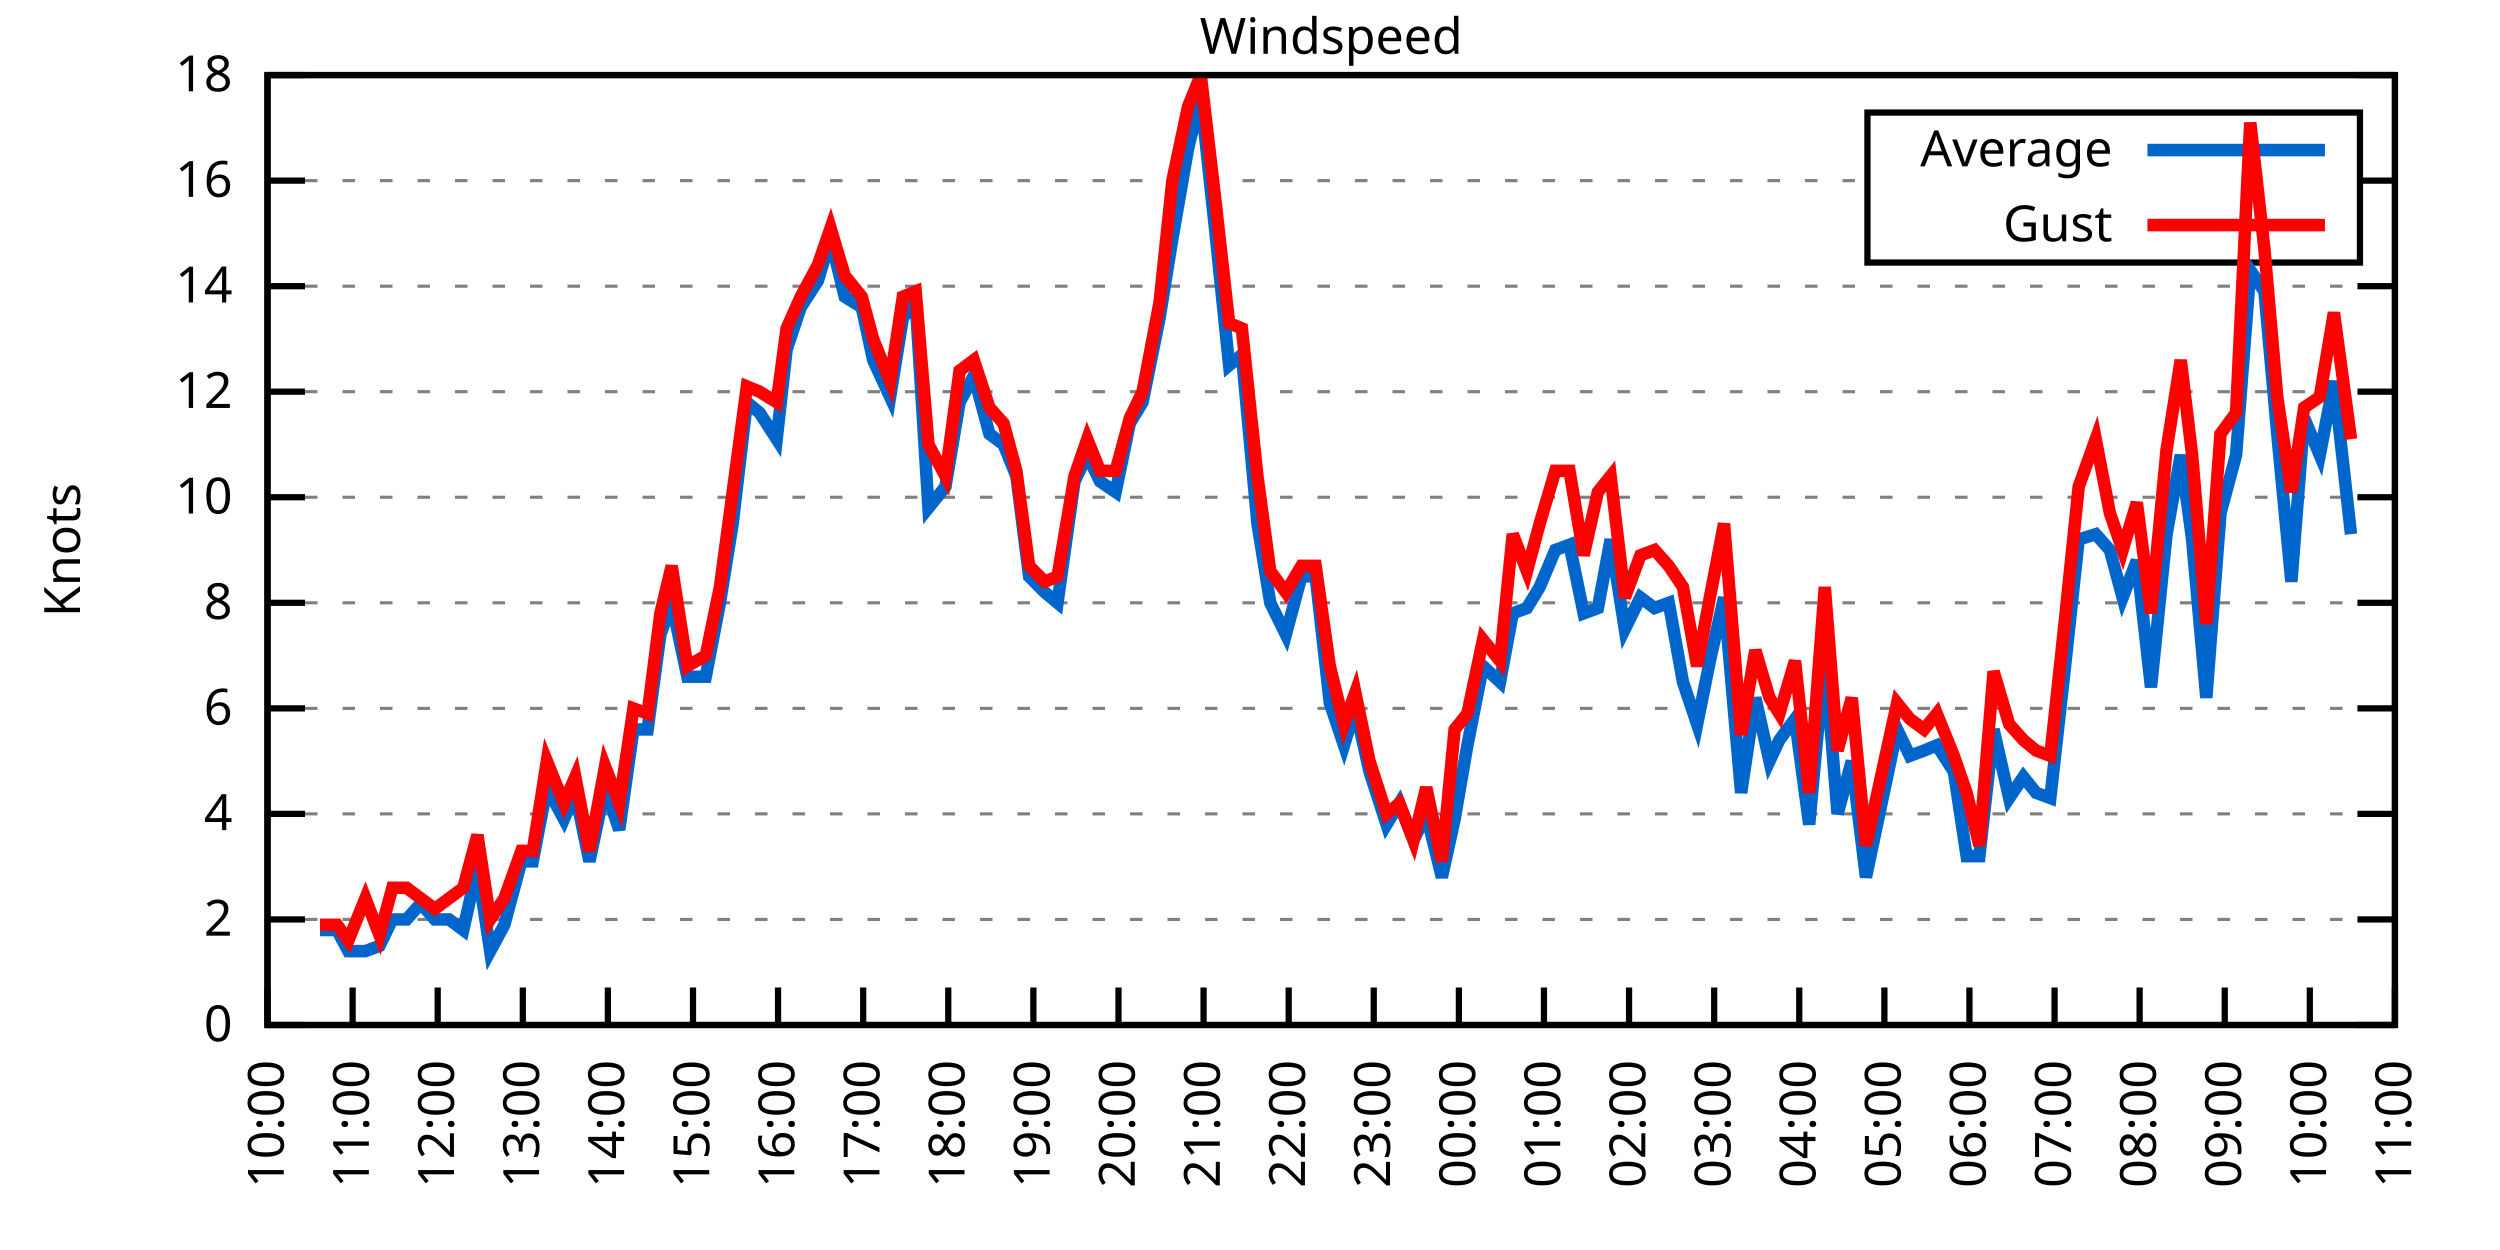
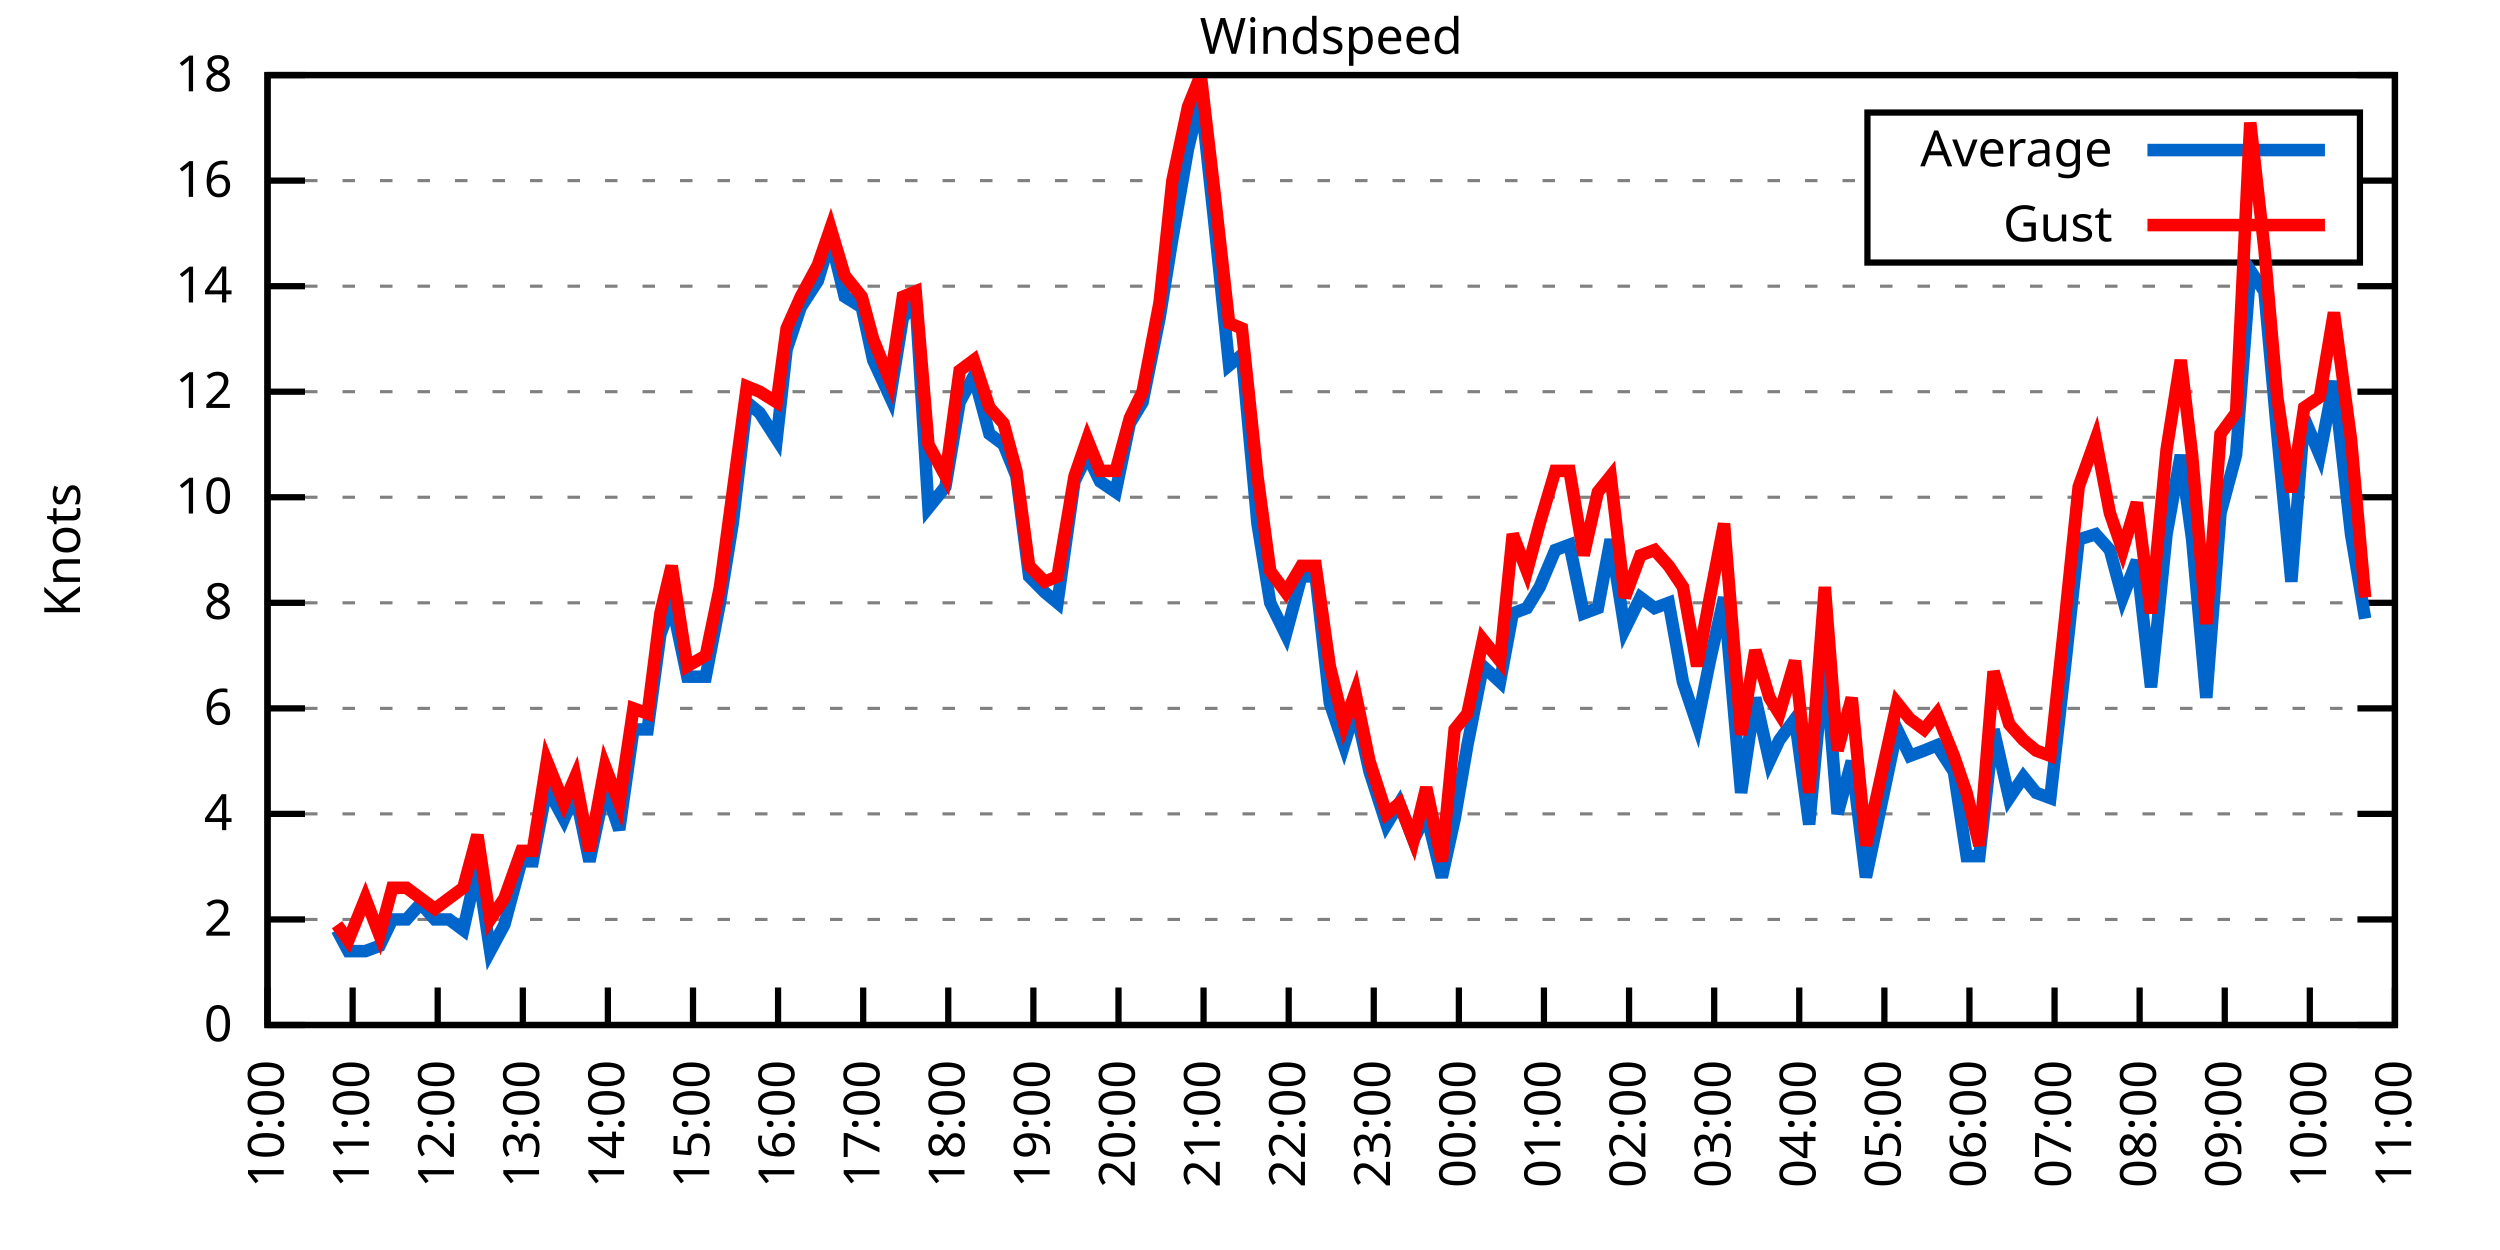
<svg xmlns="http://www.w3.org/2000/svg" xmlns:xlink="http://www.w3.org/1999/xlink" width="400" height="200" viewBox="0 0 400 200">
  <g id="gnuplot_canvas">
    <rect x="0" y="0" width="400" height="200" fill="none" />
    <defs>
      <circle id="gpDot" r="0.5" stroke-width="0.5" stroke="currentColor" />
      <path id="gpPt0" stroke-width="0.333" stroke="currentColor" d="M-1,0 h2 M0,-1 v2" />
      <path id="gpPt1" stroke-width="0.333" stroke="currentColor" d="M-1,-1 L1,1 M1,-1 L-1,1" />
      <path id="gpPt2" stroke-width="0.333" stroke="currentColor" d="M-1,0 L1,0 M0,-1 L0,1 M-1,-1 L1,1 M-1,1 L1,-1" />
      <rect id="gpPt3" stroke-width="0.333" stroke="currentColor" x="-1" y="-1" width="2" height="2" />
      <rect id="gpPt4" stroke-width="0.333" stroke="currentColor" fill="currentColor" x="-1" y="-1" width="2" height="2" />
      <circle id="gpPt5" stroke-width="0.333" stroke="currentColor" cx="0" cy="0" r="1" />
      <use xlink:href="#gpPt5" id="gpPt6" fill="currentColor" stroke="none" />
      <path id="gpPt7" stroke-width="0.333" stroke="currentColor" d="M0,-1.33 L-1.33,0.67 L1.33,0.67 z" />
      <use xlink:href="#gpPt7" id="gpPt8" fill="currentColor" stroke="none" />
      <use xlink:href="#gpPt7" id="gpPt9" stroke="currentColor" transform="rotate(180)" />
      <use xlink:href="#gpPt9" id="gpPt10" fill="currentColor" stroke="none" />
      <use xlink:href="#gpPt3" id="gpPt11" stroke="currentColor" transform="rotate(45)" />
      <use xlink:href="#gpPt11" id="gpPt12" fill="currentColor" stroke="none" />
      <path id="gpPt13" stroke-width="0.333" stroke="currentColor" d="M0,1.330 L1.265,0.411 L0.782,-1.067 L-0.782,-1.076 L-1.265,0.411 z" />
      <use xlink:href="#gpPt13" id="gpPt14" fill="currentColor" stroke="none" />
      <filter id="textbox" filterUnits="objectBoundingBox" x="0" y="0" height="1" width="1">
        <feFlood flood-color="white" flood-opacity="1" result="bgnd" />
        <feComposite in="SourceGraphic" in2="bgnd" operator="atop" />
      </filter>
      <filter id="greybox" filterUnits="objectBoundingBox" x="0" y="0" height="1" width="1">
        <feFlood flood-color="lightgrey" flood-opacity="1" result="grey" />
        <feComposite in="SourceGraphic" in2="grey" operator="atop" />
      </filter>
    </defs>
    <g fill="none" color="white" stroke="currentColor" stroke-width="1.00" stroke-linecap="butt" stroke-linejoin="miter">
</g>
    <g fill="none" color="black" stroke="currentColor" stroke-width="1.00" stroke-linecap="butt" stroke-linejoin="miter">
      <g stroke="none" shape-rendering="crispEdges">
        <polygon fill="rgb(255, 255, 255)" points="42.80,164.00 383.18,164.00 383.18,12.02 42.80,12.02 " />
      </g>
    </g>
    <g fill="none" color="black" stroke="currentColor" stroke-width="1.00" stroke-linecap="butt" stroke-linejoin="miter">
</g>
    <g fill="none" color="black" stroke="black" stroke-width="0.50" stroke-linecap="butt" stroke-linejoin="miter">
</g>
    <g fill="none" color="gray" stroke="currentColor" stroke-width="0.50" stroke-linecap="butt" stroke-linejoin="miter">
      <path stroke="gray" stroke-dasharray="2,4" class="gridline" d="M42.80,164.00 L383.19,164.00  " />
    </g>
    <g fill="none" color="gray" stroke="gray" stroke-width="1.00" stroke-linecap="butt" stroke-linejoin="miter">
</g>
    <g fill="none" color="black" stroke="currentColor" stroke-width="1.00" stroke-linecap="butt" stroke-linejoin="miter">
      <path stroke="black" d="M42.80,164.00 L48.80,164.00 M383.19,164.00 L377.19,164.00  " />
      <g transform="translate(37.20,166.60)" stroke="none" fill="black" font-family="Sans" font-size="8.00" text-anchor="end">
        <text>
          <tspan font-family="Sans"> 0</tspan>
        </text>
      </g>
    </g>
    <g fill="none" color="black" stroke="currentColor" stroke-width="1.00" stroke-linecap="butt" stroke-linejoin="miter">
</g>
    <g fill="none" color="black" stroke="black" stroke-width="0.50" stroke-linecap="butt" stroke-linejoin="miter">
</g>
    <g fill="none" color="gray" stroke="currentColor" stroke-width="0.50" stroke-linecap="butt" stroke-linejoin="miter">
      <path stroke="gray" stroke-dasharray="2,4" class="gridline" d="M42.80,147.11 L383.19,147.11  " />
    </g>
    <g fill="none" color="gray" stroke="gray" stroke-width="1.00" stroke-linecap="butt" stroke-linejoin="miter">
</g>
    <g fill="none" color="black" stroke="currentColor" stroke-width="1.00" stroke-linecap="butt" stroke-linejoin="miter">
      <path stroke="black" d="M42.80,147.11 L48.80,147.11 M383.19,147.11 L377.19,147.11  " />
      <g transform="translate(37.20,149.71)" stroke="none" fill="black" font-family="Sans" font-size="8.00" text-anchor="end">
        <text>
          <tspan font-family="Sans"> 2</tspan>
        </text>
      </g>
    </g>
    <g fill="none" color="black" stroke="currentColor" stroke-width="1.00" stroke-linecap="butt" stroke-linejoin="miter">
</g>
    <g fill="none" color="black" stroke="black" stroke-width="0.50" stroke-linecap="butt" stroke-linejoin="miter">
</g>
    <g fill="none" color="gray" stroke="currentColor" stroke-width="0.50" stroke-linecap="butt" stroke-linejoin="miter">
      <path stroke="gray" stroke-dasharray="2,4" class="gridline" d="M42.80,130.22 L383.19,130.22  " />
    </g>
    <g fill="none" color="gray" stroke="gray" stroke-width="1.00" stroke-linecap="butt" stroke-linejoin="miter">
</g>
    <g fill="none" color="black" stroke="currentColor" stroke-width="1.00" stroke-linecap="butt" stroke-linejoin="miter">
      <path stroke="black" d="M42.80,130.22 L48.80,130.22 M383.19,130.22 L377.19,130.22  " />
      <g transform="translate(37.20,132.82)" stroke="none" fill="black" font-family="Sans" font-size="8.00" text-anchor="end">
        <text>
          <tspan font-family="Sans"> 4</tspan>
        </text>
      </g>
    </g>
    <g fill="none" color="black" stroke="currentColor" stroke-width="1.00" stroke-linecap="butt" stroke-linejoin="miter">
</g>
    <g fill="none" color="black" stroke="black" stroke-width="0.50" stroke-linecap="butt" stroke-linejoin="miter">
</g>
    <g fill="none" color="gray" stroke="currentColor" stroke-width="0.50" stroke-linecap="butt" stroke-linejoin="miter">
      <path stroke="gray" stroke-dasharray="2,4" class="gridline" d="M42.80,113.34 L383.19,113.34  " />
    </g>
    <g fill="none" color="gray" stroke="gray" stroke-width="1.00" stroke-linecap="butt" stroke-linejoin="miter">
</g>
    <g fill="none" color="black" stroke="currentColor" stroke-width="1.00" stroke-linecap="butt" stroke-linejoin="miter">
      <path stroke="black" d="M42.80,113.34 L48.80,113.34 M383.19,113.34 L377.19,113.34  " />
      <g transform="translate(37.20,115.94)" stroke="none" fill="black" font-family="Sans" font-size="8.00" text-anchor="end">
        <text>
          <tspan font-family="Sans"> 6</tspan>
        </text>
      </g>
    </g>
    <g fill="none" color="black" stroke="currentColor" stroke-width="1.00" stroke-linecap="butt" stroke-linejoin="miter">
</g>
    <g fill="none" color="black" stroke="black" stroke-width="0.50" stroke-linecap="butt" stroke-linejoin="miter">
</g>
    <g fill="none" color="gray" stroke="currentColor" stroke-width="0.50" stroke-linecap="butt" stroke-linejoin="miter">
      <path stroke="gray" stroke-dasharray="2,4" class="gridline" d="M42.80,96.45 L383.19,96.45  " />
    </g>
    <g fill="none" color="gray" stroke="gray" stroke-width="1.00" stroke-linecap="butt" stroke-linejoin="miter">
</g>
    <g fill="none" color="black" stroke="currentColor" stroke-width="1.00" stroke-linecap="butt" stroke-linejoin="miter">
      <path stroke="black" d="M42.80,96.45 L48.80,96.45 M383.19,96.45 L377.19,96.45  " />
      <g transform="translate(37.20,99.05)" stroke="none" fill="black" font-family="Sans" font-size="8.00" text-anchor="end">
        <text>
          <tspan font-family="Sans"> 8</tspan>
        </text>
      </g>
    </g>
    <g fill="none" color="black" stroke="currentColor" stroke-width="1.00" stroke-linecap="butt" stroke-linejoin="miter">
</g>
    <g fill="none" color="black" stroke="black" stroke-width="0.50" stroke-linecap="butt" stroke-linejoin="miter">
</g>
    <g fill="none" color="gray" stroke="currentColor" stroke-width="0.50" stroke-linecap="butt" stroke-linejoin="miter">
      <path stroke="gray" stroke-dasharray="2,4" class="gridline" d="M42.80,79.56 L383.19,79.56  " />
    </g>
    <g fill="none" color="gray" stroke="gray" stroke-width="1.00" stroke-linecap="butt" stroke-linejoin="miter">
</g>
    <g fill="none" color="black" stroke="currentColor" stroke-width="1.00" stroke-linecap="butt" stroke-linejoin="miter">
      <path stroke="black" d="M42.80,79.56 L48.80,79.56 M383.19,79.56 L377.19,79.56  " />
      <g transform="translate(37.20,82.16)" stroke="none" fill="black" font-family="Sans" font-size="8.00" text-anchor="end">
        <text>
          <tspan font-family="Sans"> 10</tspan>
        </text>
      </g>
    </g>
    <g fill="none" color="black" stroke="currentColor" stroke-width="1.00" stroke-linecap="butt" stroke-linejoin="miter">
</g>
    <g fill="none" color="black" stroke="black" stroke-width="0.50" stroke-linecap="butt" stroke-linejoin="miter">
</g>
    <g fill="none" color="gray" stroke="currentColor" stroke-width="0.50" stroke-linecap="butt" stroke-linejoin="miter">
      <path stroke="gray" stroke-dasharray="2,4" class="gridline" d="M42.80,62.67 L383.19,62.67  " />
    </g>
    <g fill="none" color="gray" stroke="gray" stroke-width="1.00" stroke-linecap="butt" stroke-linejoin="miter">
</g>
    <g fill="none" color="black" stroke="currentColor" stroke-width="1.00" stroke-linecap="butt" stroke-linejoin="miter">
      <path stroke="black" d="M42.80,62.67 L48.80,62.67 M383.19,62.67 L377.19,62.67  " />
      <g transform="translate(37.20,65.27)" stroke="none" fill="black" font-family="Sans" font-size="8.00" text-anchor="end">
        <text>
          <tspan font-family="Sans"> 12</tspan>
        </text>
      </g>
    </g>
    <g fill="none" color="black" stroke="currentColor" stroke-width="1.00" stroke-linecap="butt" stroke-linejoin="miter">
</g>
    <g fill="none" color="black" stroke="black" stroke-width="0.50" stroke-linecap="butt" stroke-linejoin="miter">
</g>
    <g fill="none" color="gray" stroke="currentColor" stroke-width="0.50" stroke-linecap="butt" stroke-linejoin="miter">
      <path stroke="gray" stroke-dasharray="2,4" class="gridline" d="M42.80,45.79 L383.19,45.79  " />
    </g>
    <g fill="none" color="gray" stroke="gray" stroke-width="1.00" stroke-linecap="butt" stroke-linejoin="miter">
</g>
    <g fill="none" color="black" stroke="currentColor" stroke-width="1.00" stroke-linecap="butt" stroke-linejoin="miter">
      <path stroke="black" d="M42.80,45.79 L48.80,45.79 M383.19,45.79 L377.19,45.79  " />
      <g transform="translate(37.20,48.39)" stroke="none" fill="black" font-family="Sans" font-size="8.00" text-anchor="end">
        <text>
          <tspan font-family="Sans"> 14</tspan>
        </text>
      </g>
    </g>
    <g fill="none" color="black" stroke="currentColor" stroke-width="1.00" stroke-linecap="butt" stroke-linejoin="miter">
</g>
    <g fill="none" color="black" stroke="black" stroke-width="0.50" stroke-linecap="butt" stroke-linejoin="miter">
</g>
    <g fill="none" color="gray" stroke="currentColor" stroke-width="0.50" stroke-linecap="butt" stroke-linejoin="miter">
      <path stroke="gray" stroke-dasharray="2,4" class="gridline" d="M42.80,28.90 L298.79,28.90 M377.59,28.90 L383.19,28.90  " />
    </g>
    <g fill="none" color="gray" stroke="gray" stroke-width="1.00" stroke-linecap="butt" stroke-linejoin="miter">
</g>
    <g fill="none" color="black" stroke="currentColor" stroke-width="1.00" stroke-linecap="butt" stroke-linejoin="miter">
      <path stroke="black" d="M42.80,28.90 L48.80,28.90 M383.19,28.90 L377.19,28.90  " />
      <g transform="translate(37.20,31.50)" stroke="none" fill="black" font-family="Sans" font-size="8.00" text-anchor="end">
        <text>
          <tspan font-family="Sans"> 16</tspan>
        </text>
      </g>
    </g>
    <g fill="none" color="black" stroke="currentColor" stroke-width="1.00" stroke-linecap="butt" stroke-linejoin="miter">
</g>
    <g fill="none" color="black" stroke="black" stroke-width="0.50" stroke-linecap="butt" stroke-linejoin="miter">
</g>
    <g fill="none" color="gray" stroke="currentColor" stroke-width="0.50" stroke-linecap="butt" stroke-linejoin="miter">
      <path stroke="gray" stroke-dasharray="2,4" class="gridline" d="M42.80,12.01 L383.19,12.01  " />
    </g>
    <g fill="none" color="gray" stroke="gray" stroke-width="1.00" stroke-linecap="butt" stroke-linejoin="miter">
</g>
    <g fill="none" color="black" stroke="currentColor" stroke-width="1.00" stroke-linecap="butt" stroke-linejoin="miter">
      <path stroke="black" d="M42.80,12.01 L48.80,12.01 M383.19,12.01 L377.19,12.01  " />
      <g transform="translate(37.20,14.61)" stroke="none" fill="black" font-family="Sans" font-size="8.00" text-anchor="end">
        <text>
          <tspan font-family="Sans"> 18</tspan>
        </text>
      </g>
    </g>
    <g fill="none" color="black" stroke="currentColor" stroke-width="1.00" stroke-linecap="butt" stroke-linejoin="miter">
      <path stroke="black" d="M42.80,164.00 L42.80,158.00  " />
      <g transform="translate(45.40,169.60) rotate(270.00)" stroke="none" fill="black" font-family="Sans" font-size="8.00" text-anchor="end">
        <text>
          <tspan font-family="Sans">10:00</tspan>
        </text>
      </g>
    </g>
    <g fill="none" color="black" stroke="currentColor" stroke-width="1.00" stroke-linecap="butt" stroke-linejoin="miter">
      <path stroke="black" d="M56.42,164.00 L56.42,158.00  " />
      <g transform="translate(59.02,169.60) rotate(270.00)" stroke="none" fill="black" font-family="Sans" font-size="8.00" text-anchor="end">
        <text>
          <tspan font-family="Sans">11:00</tspan>
        </text>
      </g>
    </g>
    <g fill="none" color="black" stroke="currentColor" stroke-width="1.00" stroke-linecap="butt" stroke-linejoin="miter">
      <path stroke="black" d="M70.03,164.00 L70.03,158.00  " />
      <g transform="translate(72.63,169.60) rotate(270.00)" stroke="none" fill="black" font-family="Sans" font-size="8.00" text-anchor="end">
        <text>
          <tspan font-family="Sans">12:00</tspan>
        </text>
      </g>
    </g>
    <g fill="none" color="black" stroke="currentColor" stroke-width="1.00" stroke-linecap="butt" stroke-linejoin="miter">
      <path stroke="black" d="M83.65,164.00 L83.65,158.00  " />
      <g transform="translate(86.25,169.60) rotate(270.00)" stroke="none" fill="black" font-family="Sans" font-size="8.00" text-anchor="end">
        <text>
          <tspan font-family="Sans">13:00</tspan>
        </text>
      </g>
    </g>
    <g fill="none" color="black" stroke="currentColor" stroke-width="1.00" stroke-linecap="butt" stroke-linejoin="miter">
      <path stroke="black" d="M97.26,164.00 L97.26,158.00  " />
      <g transform="translate(99.86,169.60) rotate(270.00)" stroke="none" fill="black" font-family="Sans" font-size="8.00" text-anchor="end">
        <text>
          <tspan font-family="Sans">14:00</tspan>
        </text>
      </g>
    </g>
    <g fill="none" color="black" stroke="currentColor" stroke-width="1.00" stroke-linecap="butt" stroke-linejoin="miter">
      <path stroke="black" d="M110.88,164.00 L110.88,158.00  " />
      <g transform="translate(113.48,169.60) rotate(270.00)" stroke="none" fill="black" font-family="Sans" font-size="8.00" text-anchor="end">
        <text>
          <tspan font-family="Sans">15:00</tspan>
        </text>
      </g>
    </g>
    <g fill="none" color="black" stroke="currentColor" stroke-width="1.00" stroke-linecap="butt" stroke-linejoin="miter">
      <path stroke="black" d="M124.49,164.00 L124.49,158.00  " />
      <g transform="translate(127.09,169.60) rotate(270.00)" stroke="none" fill="black" font-family="Sans" font-size="8.00" text-anchor="end">
        <text>
          <tspan font-family="Sans">16:00</tspan>
        </text>
      </g>
    </g>
    <g fill="none" color="black" stroke="currentColor" stroke-width="1.00" stroke-linecap="butt" stroke-linejoin="miter">
      <path stroke="black" d="M138.11,164.00 L138.11,158.00  " />
      <g transform="translate(140.71,169.60) rotate(270.00)" stroke="none" fill="black" font-family="Sans" font-size="8.00" text-anchor="end">
        <text>
          <tspan font-family="Sans">17:00</tspan>
        </text>
      </g>
    </g>
    <g fill="none" color="black" stroke="currentColor" stroke-width="1.00" stroke-linecap="butt" stroke-linejoin="miter">
      <path stroke="black" d="M151.72,164.00 L151.72,158.00  " />
      <g transform="translate(154.32,169.60) rotate(270.00)" stroke="none" fill="black" font-family="Sans" font-size="8.00" text-anchor="end">
        <text>
          <tspan font-family="Sans">18:00</tspan>
        </text>
      </g>
    </g>
    <g fill="none" color="black" stroke="currentColor" stroke-width="1.00" stroke-linecap="butt" stroke-linejoin="miter">
      <path stroke="black" d="M165.34,164.00 L165.34,158.00  " />
      <g transform="translate(167.94,169.60) rotate(270.00)" stroke="none" fill="black" font-family="Sans" font-size="8.00" text-anchor="end">
        <text>
          <tspan font-family="Sans">19:00</tspan>
        </text>
      </g>
    </g>
    <g fill="none" color="black" stroke="currentColor" stroke-width="1.00" stroke-linecap="butt" stroke-linejoin="miter">
      <path stroke="black" d="M178.96,164.00 L178.96,158.00  " />
      <g transform="translate(181.56,169.60) rotate(270.00)" stroke="none" fill="black" font-family="Sans" font-size="8.00" text-anchor="end">
        <text>
          <tspan font-family="Sans">20:00</tspan>
        </text>
      </g>
    </g>
    <g fill="none" color="black" stroke="currentColor" stroke-width="1.00" stroke-linecap="butt" stroke-linejoin="miter">
      <path stroke="black" d="M192.57,164.00 L192.57,158.00  " />
      <g transform="translate(195.17,169.60) rotate(270.00)" stroke="none" fill="black" font-family="Sans" font-size="8.00" text-anchor="end">
        <text>
          <tspan font-family="Sans">21:00</tspan>
        </text>
      </g>
    </g>
    <g fill="none" color="black" stroke="currentColor" stroke-width="1.00" stroke-linecap="butt" stroke-linejoin="miter">
      <path stroke="black" d="M206.19,164.00 L206.19,158.00  " />
      <g transform="translate(208.79,169.60) rotate(270.00)" stroke="none" fill="black" font-family="Sans" font-size="8.00" text-anchor="end">
        <text>
          <tspan font-family="Sans">22:00</tspan>
        </text>
      </g>
    </g>
    <g fill="none" color="black" stroke="currentColor" stroke-width="1.00" stroke-linecap="butt" stroke-linejoin="miter">
      <path stroke="black" d="M219.80,164.00 L219.80,158.00  " />
      <g transform="translate(222.40,169.60) rotate(270.00)" stroke="none" fill="black" font-family="Sans" font-size="8.00" text-anchor="end">
        <text>
          <tspan font-family="Sans">23:00</tspan>
        </text>
      </g>
    </g>
    <g fill="none" color="black" stroke="currentColor" stroke-width="1.00" stroke-linecap="butt" stroke-linejoin="miter">
      <path stroke="black" d="M233.42,164.00 L233.42,158.00  " />
      <g transform="translate(236.02,169.60) rotate(270.00)" stroke="none" fill="black" font-family="Sans" font-size="8.00" text-anchor="end">
        <text>
          <tspan font-family="Sans">00:00</tspan>
        </text>
      </g>
    </g>
    <g fill="none" color="black" stroke="currentColor" stroke-width="1.00" stroke-linecap="butt" stroke-linejoin="miter">
      <path stroke="black" d="M247.03,164.00 L247.03,158.00  " />
      <g transform="translate(249.63,169.60) rotate(270.00)" stroke="none" fill="black" font-family="Sans" font-size="8.00" text-anchor="end">
        <text>
          <tspan font-family="Sans">01:00</tspan>
        </text>
      </g>
    </g>
    <g fill="none" color="black" stroke="currentColor" stroke-width="1.00" stroke-linecap="butt" stroke-linejoin="miter">
      <path stroke="black" d="M260.65,164.00 L260.65,158.00  " />
      <g transform="translate(263.25,169.60) rotate(270.00)" stroke="none" fill="black" font-family="Sans" font-size="8.00" text-anchor="end">
        <text>
          <tspan font-family="Sans">02:00</tspan>
        </text>
      </g>
    </g>
    <g fill="none" color="black" stroke="currentColor" stroke-width="1.00" stroke-linecap="butt" stroke-linejoin="miter">
      <path stroke="black" d="M274.27,164.00 L274.27,158.00  " />
      <g transform="translate(276.87,169.60) rotate(270.00)" stroke="none" fill="black" font-family="Sans" font-size="8.00" text-anchor="end">
        <text>
          <tspan font-family="Sans">03:00</tspan>
        </text>
      </g>
    </g>
    <g fill="none" color="black" stroke="currentColor" stroke-width="1.00" stroke-linecap="butt" stroke-linejoin="miter">
      <path stroke="black" d="M287.88,164.00 L287.88,158.00  " />
      <g transform="translate(290.48,169.60) rotate(270.00)" stroke="none" fill="black" font-family="Sans" font-size="8.00" text-anchor="end">
        <text>
          <tspan font-family="Sans">04:00</tspan>
        </text>
      </g>
    </g>
    <g fill="none" color="black" stroke="currentColor" stroke-width="1.00" stroke-linecap="butt" stroke-linejoin="miter">
      <path stroke="black" d="M301.50,164.00 L301.50,158.00  " />
      <g transform="translate(304.10,169.60) rotate(270.00)" stroke="none" fill="black" font-family="Sans" font-size="8.00" text-anchor="end">
        <text>
          <tspan font-family="Sans">05:00</tspan>
        </text>
      </g>
    </g>
    <g fill="none" color="black" stroke="currentColor" stroke-width="1.00" stroke-linecap="butt" stroke-linejoin="miter">
      <path stroke="black" d="M315.11,164.00 L315.11,158.00  " />
      <g transform="translate(317.71,169.60) rotate(270.00)" stroke="none" fill="black" font-family="Sans" font-size="8.00" text-anchor="end">
        <text>
          <tspan font-family="Sans">06:00</tspan>
        </text>
      </g>
    </g>
    <g fill="none" color="black" stroke="currentColor" stroke-width="1.00" stroke-linecap="butt" stroke-linejoin="miter">
      <path stroke="black" d="M328.73,164.00 L328.73,158.00  " />
      <g transform="translate(331.33,169.60) rotate(270.00)" stroke="none" fill="black" font-family="Sans" font-size="8.00" text-anchor="end">
        <text>
          <tspan font-family="Sans">07:00</tspan>
        </text>
      </g>
    </g>
    <g fill="none" color="black" stroke="currentColor" stroke-width="1.00" stroke-linecap="butt" stroke-linejoin="miter">
      <path stroke="black" d="M342.34,164.00 L342.34,158.00  " />
      <g transform="translate(344.94,169.60) rotate(270.00)" stroke="none" fill="black" font-family="Sans" font-size="8.00" text-anchor="end">
        <text>
          <tspan font-family="Sans">08:00</tspan>
        </text>
      </g>
    </g>
    <g fill="none" color="black" stroke="currentColor" stroke-width="1.00" stroke-linecap="butt" stroke-linejoin="miter">
      <path stroke="black" d="M355.96,164.00 L355.96,158.00  " />
      <g transform="translate(358.56,169.60) rotate(270.00)" stroke="none" fill="black" font-family="Sans" font-size="8.00" text-anchor="end">
        <text>
          <tspan font-family="Sans">09:00</tspan>
        </text>
      </g>
    </g>
    <g fill="none" color="black" stroke="currentColor" stroke-width="1.00" stroke-linecap="butt" stroke-linejoin="miter">
      <path stroke="black" d="M369.57,164.00 L369.57,158.00  " />
      <g transform="translate(372.17,169.60) rotate(270.00)" stroke="none" fill="black" font-family="Sans" font-size="8.00" text-anchor="end">
        <text>
          <tspan font-family="Sans">10:00</tspan>
        </text>
      </g>
    </g>
    <g fill="none" color="black" stroke="currentColor" stroke-width="1.00" stroke-linecap="butt" stroke-linejoin="miter">
      <path stroke="black" d="M383.19,164.00 L383.19,158.00  " />
      <g transform="translate(385.79,169.60) rotate(270.00)" stroke="none" fill="black" font-family="Sans" font-size="8.00" text-anchor="end">
        <text>
          <tspan font-family="Sans">11:00</tspan>
        </text>
      </g>
    </g>
    <g fill="none" color="black" stroke="currentColor" stroke-width="1.00" stroke-linecap="butt" stroke-linejoin="miter">
</g>
    <g fill="none" color="black" stroke="currentColor" stroke-width="1.00" stroke-linecap="butt" stroke-linejoin="miter">
      <path stroke="black" d="M42.80,12.01 L42.80,164.00 L383.19,164.00 L383.19,12.01 L42.80,12.01 Z  " />
    </g>
    <g fill="none" color="black" stroke="currentColor" stroke-width="1.00" stroke-linecap="butt" stroke-linejoin="miter">
</g>
    <g fill="none" color="black" stroke="currentColor" stroke-width="1.00" stroke-linecap="butt" stroke-linejoin="miter">
      <path stroke="black" d="M298.79,42.01 L298.79,18.01 L377.59,18.01 L377.59,42.01 L298.79,42.01 Z  " />
    </g>
    <g id="Windspeed_plot_1">
      <g fill="none" color="white" stroke="black" stroke-width="2.00" stroke-linecap="butt" stroke-linejoin="miter">
</g>
      <g fill="none" color="black" stroke="currentColor" stroke-width="2.00" stroke-linecap="butt" stroke-linejoin="miter">
        <g transform="translate(337.99,26.61)" stroke="none" fill="black" font-family="Sans" font-size="8.00" text-anchor="end">
          <text>
            <tspan font-family="Sans">Average</tspan>
          </text>
        </g>
      </g>
      <g fill="none" color="black" stroke="currentColor" stroke-width="2.00" stroke-linecap="butt" stroke-linejoin="miter">
-         <path stroke="rgb(  0, 102, 204)" d="M343.59,24.01 L371.99,24.01 M51.20,148.80 L53.92,148.80 L55.73,152.18 L58.46,152.18 L60.73,151.33 L62.77,147.11   L65.04,147.11 L67.31,144.58 L69.58,147.11 L71.85,147.11 L74.12,148.80 L76.39,138.67 L78.43,152.18 L80.70,147.96   L83.42,137.82 L85.24,137.82 L87.50,126.00 L90.23,131.07 L92.04,126.85 L94.31,137.82 L96.81,126.00 L99.08,132.76   L101.35,116.71 L103.62,116.71 L105.66,101.52 L107.47,96.45 L109.97,108.27 L112.92,108.27 L115.19,96.45 L117.23,83.78   L119.50,64.36 L121.54,66.05 L124.27,70.27 L125.86,55.92 L128.12,49.16 L130.85,44.94 L132.89,38.19 L135.16,47.47   L137.88,49.16 L139.70,57.61 L142.42,63.52 L144.46,50.85 L146.51,48.32 L148.55,81.25 L151.27,77.87 L153.54,64.36   L155.81,60.14 L158.31,69.43 L160.57,71.12 L162.62,76.18 L164.66,92.23 L167.16,94.76 L169.20,96.45 L171.92,77.03   L173.96,72.81 L176.01,77.03 L178.50,78.72 L180.77,67.74 L182.81,64.36 L185.54,50.85 L187.58,38.19 L190.08,23.83   L192.12,15.39 L194.39,36.50 L196.66,58.45 L198.70,56.76 L201.19,83.78 L203.24,96.45 L205.73,101.52 L208.23,92.23   L210.50,92.23 L212.77,112.49 L215.04,119.25 L216.85,113.34 L219.12,123.47 L221.85,131.91 L223.89,128.54 L226.16,134.45   L228.20,130.22 L230.70,140.36 L232.74,131.07 L234.78,119.25 L237.28,106.58 L240.00,109.11 L242.04,98.14 L244.31,97.29   L246.35,93.92 L248.85,88.00 L251.12,87.16 L253.39,98.14 L255.66,97.29 L257.70,86.32 L259.97,100.67 L262.47,95.60   L264.73,97.29 L267.00,96.45 L269.27,109.11 L271.54,115.87 L273.58,105.74 L275.85,95.60 L278.58,126.85 L280.85,111.65   L283.12,121.78 L284.70,118.40 L287.20,115.03 L289.47,131.91 L291.97,104.89 L294.01,130.22 L296.28,121.78 L298.55,140.36   L303.54,116.71 L305.58,120.94 L307.85,120.09 L309.89,119.25 L312.62,123.47 L314.66,136.98 L316.70,136.98 L318.97,116.71   L321.47,127.69 L323.74,124.31 L325.78,126.85 L328.05,127.69 L330.32,107.43 L332.59,86.32 L335.31,85.47 L337.58,88.00   L339.62,95.60 L341.89,89.69 L344.16,109.96 L346.65,85.47 L348.92,72.81 L350.74,86.32 L353.01,111.65 L355.28,82.09   L357.77,72.81 L360.04,43.25 L362.31,46.63 L364.36,69.43 L366.62,93.07 L368.67,66.90 L371.16,72.81 L373.43,60.98   L376.16,85.47  " />
+         <path stroke="rgb(  0, 102, 204)" d="M343.59,24.01 L371.99,24.01 M53.92,148.80 L55.73,152.18 L58.46,152.18 L60.73,151.33 L62.77,147.11 L65.04,147.11   L67.31,144.58 L69.58,147.11 L71.85,147.11 L74.12,148.80 L76.39,138.67 L78.43,152.18 L80.70,147.96 L83.42,137.82   L85.24,137.82 L87.50,126.00 L90.23,131.07 L92.04,126.85 L94.31,137.82 L96.81,126.00 L99.08,132.76 L101.35,116.71   L103.62,116.71 L105.66,101.52 L107.47,96.45 L109.97,108.27 L112.92,108.27 L115.19,96.45 L117.23,83.78 L119.50,64.36   L121.54,66.05 L124.27,70.27 L125.86,55.92 L128.12,49.16 L130.85,44.94 L132.89,38.19 L135.16,47.47 L137.88,49.16   L139.70,57.61 L142.42,63.52 L144.46,50.85 L146.51,48.32 L148.55,81.25 L151.27,77.87 L153.54,64.36 L155.81,60.14   L158.31,69.43 L160.57,71.12 L162.62,76.18 L164.66,92.23 L167.16,94.76 L169.20,96.45 L171.92,77.03 L173.96,72.81   L176.01,77.03 L178.50,78.72 L180.77,67.74 L182.81,64.36 L185.54,50.85 L187.58,38.19 L190.08,23.83 L192.12,15.39   L194.39,36.50 L196.66,58.45 L198.70,56.76 L201.19,83.78 L203.24,96.45 L205.73,101.52 L208.23,92.23 L210.50,92.23   L212.77,112.49 L215.04,119.25 L216.85,113.34 L219.12,123.47 L221.85,131.91 L223.89,128.54 L226.16,134.45 L228.20,130.22   L230.70,140.36 L232.74,131.07 L234.78,119.25 L237.28,106.58 L240.00,109.11 L242.04,98.14 L244.31,97.29 L246.35,93.92   L248.85,88.00 L251.12,87.16 L253.39,98.14 L255.66,97.29 L257.70,86.32 L259.97,100.67 L262.47,95.60 L264.73,97.29   L267.00,96.45 L269.27,109.11 L271.54,115.87 L273.58,105.74 L275.85,95.60 L278.58,126.85 L280.85,111.65 L283.12,121.78   L284.70,118.40 L287.20,115.03 L289.47,131.91 L291.97,104.89 L294.01,130.22 L296.28,121.78 L298.55,140.36 L303.54,116.71   L305.58,120.94 L307.85,120.09 L309.89,119.25 L312.62,123.47 L314.66,136.98 L316.70,136.98 L318.97,116.71 L321.47,127.69   L323.74,124.31 L325.78,126.85 L328.05,127.69 L330.32,107.43 L332.59,86.32 L335.31,85.47 L337.58,88.00 L339.62,95.60   L341.89,89.69 L344.16,109.96 L346.65,85.47 L348.92,72.81 L350.74,86.32 L353.01,111.65 L355.28,82.09 L357.77,72.81   L360.04,43.25 L362.31,46.63 L364.36,69.43 L366.62,93.07 L368.67,66.90 L371.16,72.81 L373.43,60.98 L376.16,85.47   L378.42,98.98  " />
      </g>
    </g>
    <g id="Windspeed_plot_2">
      <g fill="none" color="black" stroke="currentColor" stroke-width="2.00" stroke-linecap="butt" stroke-linejoin="miter">
        <g transform="translate(337.99,38.61)" stroke="none" fill="black" font-family="Sans" font-size="8.00" text-anchor="end">
          <text>
            <tspan font-family="Sans">Gust</tspan>
          </text>
        </g>
      </g>
      <g fill="none" color="black" stroke="currentColor" stroke-width="2.00" stroke-linecap="butt" stroke-linejoin="miter">
-         <path stroke="rgb(255,   0,   0)" d="M343.59,36.01 L371.99,36.01 M51.20,147.96 L53.92,147.96 L55.73,150.49 L58.46,143.73 L60.73,149.65 L62.77,142.05   L65.04,142.05 L67.31,143.73 L69.58,145.42 L71.85,143.73 L74.12,142.05 L76.39,133.60 L78.43,147.11 L80.70,143.73   L83.42,136.14 L85.24,136.14 L87.50,121.78 L90.23,128.54 L92.04,124.31 L94.31,136.14 L96.81,122.62 L99.08,128.54   L101.35,113.34 L103.62,114.18 L105.66,98.14 L107.47,90.54 L109.97,106.58 L112.92,104.89 L115.19,93.92 L117.23,78.72   L119.50,61.83 L121.54,62.67 L124.27,64.36 L125.86,52.54 L128.12,47.47 L130.85,42.41 L132.89,36.50 L135.16,44.10   L137.88,47.47 L139.70,54.23 L142.42,60.98 L144.46,47.47 L146.51,46.63 L148.55,71.12 L151.27,76.18 L153.54,59.30   L155.81,57.61 L158.31,65.21 L160.57,67.74 L162.62,75.34 L164.66,90.54 L167.16,93.07 L169.20,92.23 L171.92,76.18   L173.96,70.27 L176.01,75.34 L178.50,75.34 L180.77,66.90 L182.81,62.67 L185.54,48.32 L187.58,28.90 L190.08,17.08   L192.12,12.01 L194.39,31.43 L196.66,51.70 L198.70,52.54 L201.19,76.18 L203.24,91.38 L205.73,94.76 L208.23,90.54   L210.50,90.54 L212.77,106.58 L215.04,115.87 L216.85,110.80 L219.12,121.78 L221.85,130.22 L223.89,128.54 L226.16,134.45   L228.20,126.00 L230.70,137.82 L232.74,116.71 L234.78,114.18 L237.28,102.36 L240.00,105.74 L242.04,85.47 L244.31,91.38   L246.35,83.78 L248.85,75.34 L251.12,75.34 L253.39,88.85 L255.66,78.72 L257.70,76.18 L259.97,95.60 L262.47,88.85   L264.73,88.00 L267.00,90.54 L269.27,93.92 L271.54,106.58 L273.58,95.60 L275.85,83.78 L278.58,117.56 L280.85,104.05   L283.12,111.65 L284.70,114.18 L287.20,105.74 L289.47,126.85 L291.97,93.92 L294.01,120.09 L296.28,111.65 L298.55,135.29   L303.54,112.49 L305.58,115.03 L307.85,116.71 L309.89,114.18 L312.62,120.94 L314.66,126.85 L316.70,135.29 L318.97,107.43   L321.47,115.87 L323.74,118.40 L325.78,120.09 L328.05,120.94 L330.32,99.83 L332.59,77.87 L335.31,70.27 L337.58,82.09   L339.62,88.00 L341.89,80.41 L344.16,98.14 L346.65,71.96 L348.92,57.61 L350.74,72.81 L353.01,99.83 L355.28,69.43   L357.77,66.05 L360.04,19.61 L362.31,39.87 L364.36,63.52 L366.62,78.72 L368.67,65.21 L371.16,63.52 L373.43,50.01   L376.16,70.27  " />
+         <path stroke="rgb(255,   0,   0)" d="M343.59,36.01 L371.99,36.01 M53.92,147.96 L55.73,150.49 L58.46,143.73 L60.73,149.65 L62.77,142.05 L65.04,142.05   L67.31,143.73 L69.58,145.42 L71.85,143.73 L74.12,142.05 L76.39,133.60 L78.43,147.11 L80.70,143.73 L83.42,136.14   L85.24,136.14 L87.50,121.78 L90.23,128.54 L92.04,124.31 L94.31,136.14 L96.81,122.62 L99.08,128.54 L101.35,113.34   L103.62,114.18 L105.66,98.14 L107.47,90.54 L109.97,106.58 L112.92,104.89 L115.19,93.92 L117.23,78.72 L119.50,61.83   L121.54,62.67 L124.27,64.36 L125.86,52.54 L128.12,47.47 L130.85,42.41 L132.89,36.50 L135.16,44.10 L137.88,47.47   L139.70,54.23 L142.42,60.98 L144.46,47.47 L146.51,46.63 L148.55,71.12 L151.27,76.18 L153.54,59.30 L155.81,57.61   L158.31,65.21 L160.57,67.74 L162.62,75.34 L164.66,90.54 L167.16,93.07 L169.20,92.23 L171.92,76.18 L173.96,70.27   L176.01,75.34 L178.50,75.34 L180.77,66.90 L182.81,62.67 L185.54,48.32 L187.58,28.90 L190.08,17.08 L192.12,12.01   L194.39,31.43 L196.66,51.70 L198.70,52.54 L201.19,76.18 L203.24,91.38 L205.73,94.76 L208.23,90.54 L210.50,90.54   L212.77,106.58 L215.04,115.87 L216.85,110.80 L219.12,121.78 L221.85,130.22 L223.89,128.54 L226.16,134.45 L228.20,126.00   L230.70,137.82 L232.74,116.71 L234.78,114.18 L237.28,102.36 L240.00,105.74 L242.04,85.47 L244.31,91.38 L246.35,83.78   L248.85,75.34 L251.12,75.34 L253.39,88.85 L255.66,78.72 L257.70,76.18 L259.97,95.60 L262.47,88.85 L264.73,88.00   L267.00,90.54 L269.27,93.92 L271.54,106.58 L273.58,95.60 L275.85,83.78 L278.58,117.56 L280.85,104.05 L283.12,111.65   L284.70,114.18 L287.20,105.74 L289.47,126.85 L291.97,93.92 L294.01,120.09 L296.28,111.65 L298.55,135.29 L303.54,112.49   L305.58,115.03 L307.85,116.71 L309.89,114.18 L312.62,120.94 L314.66,126.85 L316.70,135.29 L318.97,107.43 L321.47,115.87   L323.74,118.40 L325.78,120.09 L328.05,120.94 L330.32,99.83 L332.59,77.87 L335.31,70.27 L337.58,82.09 L339.62,88.00   L341.89,80.41 L344.16,98.14 L346.65,71.96 L348.92,57.61 L350.74,72.81 L353.01,99.83 L355.28,69.43 L357.77,66.05   L360.04,19.61 L362.31,39.87 L364.36,63.52 L366.62,78.72 L368.67,65.21 L371.16,63.52 L373.43,50.01 L376.16,70.27   L378.42,95.60  " />
      </g>
    </g>
    <g fill="none" color="black" stroke="currentColor" stroke-width="2.00" stroke-linecap="butt" stroke-linejoin="miter">
</g>
    <g fill="none" color="black" stroke="black" stroke-width="1.00" stroke-linecap="butt" stroke-linejoin="miter">
</g>
    <g fill="none" color="black" stroke="currentColor" stroke-width="1.00" stroke-linecap="butt" stroke-linejoin="miter">
      <path stroke="black" d="M42.80,12.01 L42.80,164.00 L383.19,164.00 L383.19,12.01 L42.80,12.01 Z  " />
      <g transform="translate(12.80,88.01) rotate(270.00)" stroke="none" fill="black" font-family="Sans" font-size="8.00" text-anchor="middle">
        <text>
          <tspan font-family="Sans">Knots</tspan>
        </text>
      </g>
    </g>
    <g fill="none" color="black" stroke="currentColor" stroke-width="1.00" stroke-linecap="butt" stroke-linejoin="miter">
</g>
    <g fill="none" color="black" stroke="currentColor" stroke-width="1.00" stroke-linecap="butt" stroke-linejoin="miter">
      <g transform="translate(212.99,8.61)" stroke="none" fill="black" font-family="Sans" font-size="8.00" text-anchor="middle">
        <text>
          <tspan font-family="Sans">Windspeed</tspan>
        </text>
      </g>
    </g>
    <g fill="none" color="black" stroke="currentColor" stroke-width="1.00" stroke-linecap="butt" stroke-linejoin="miter">
</g>
  </g>
</svg>
